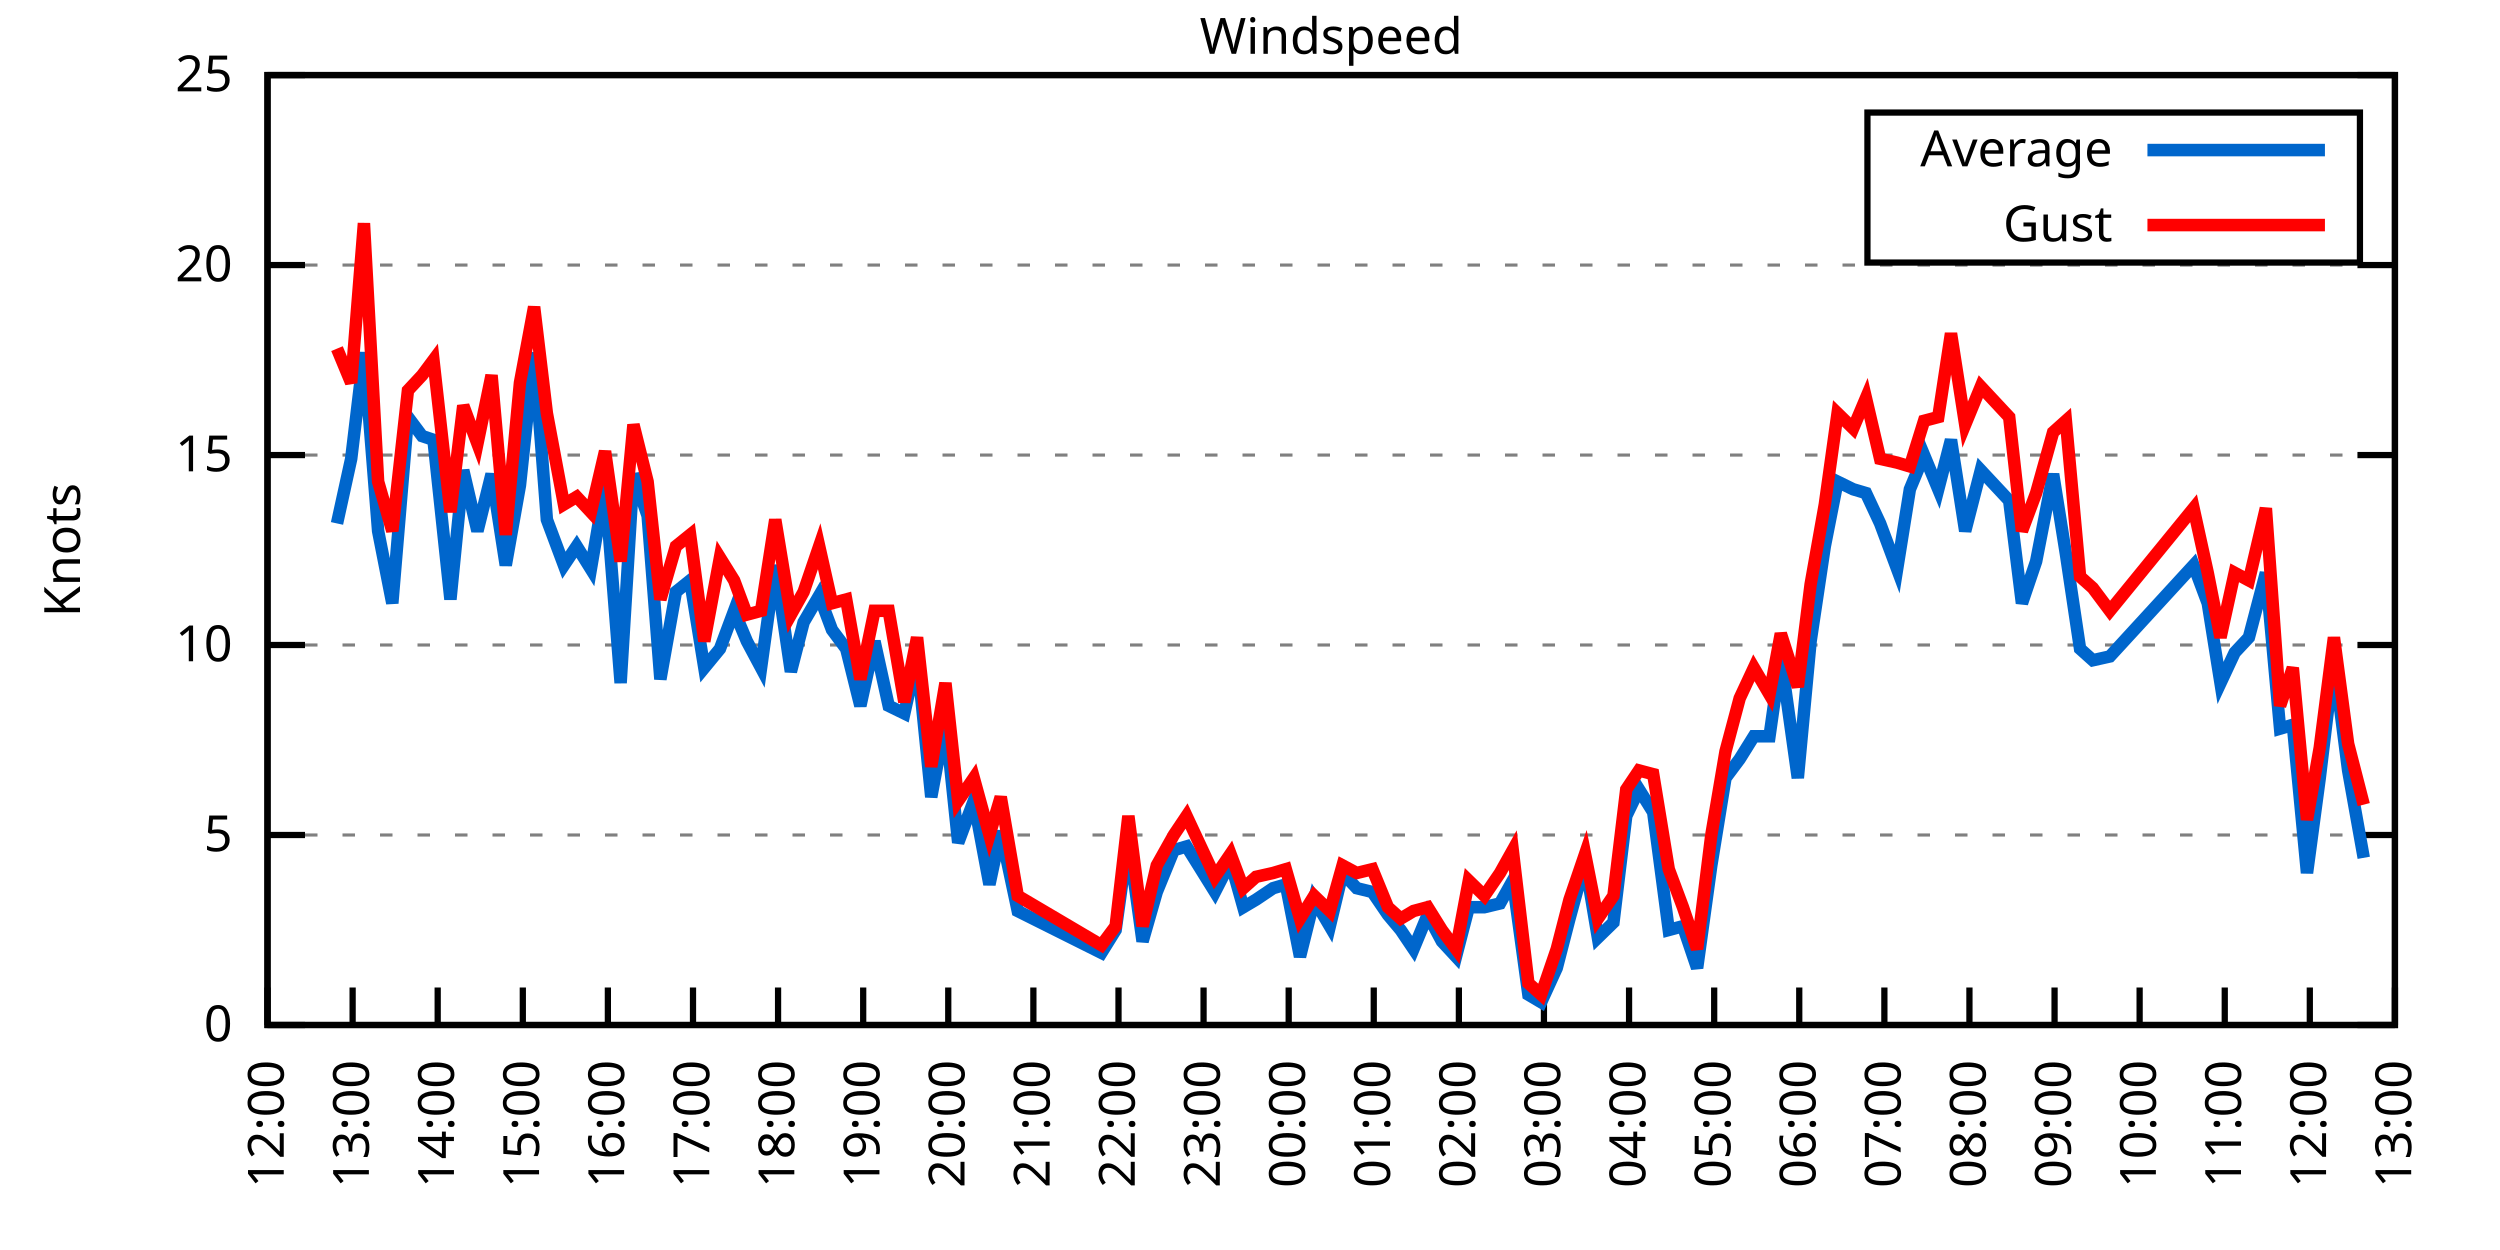
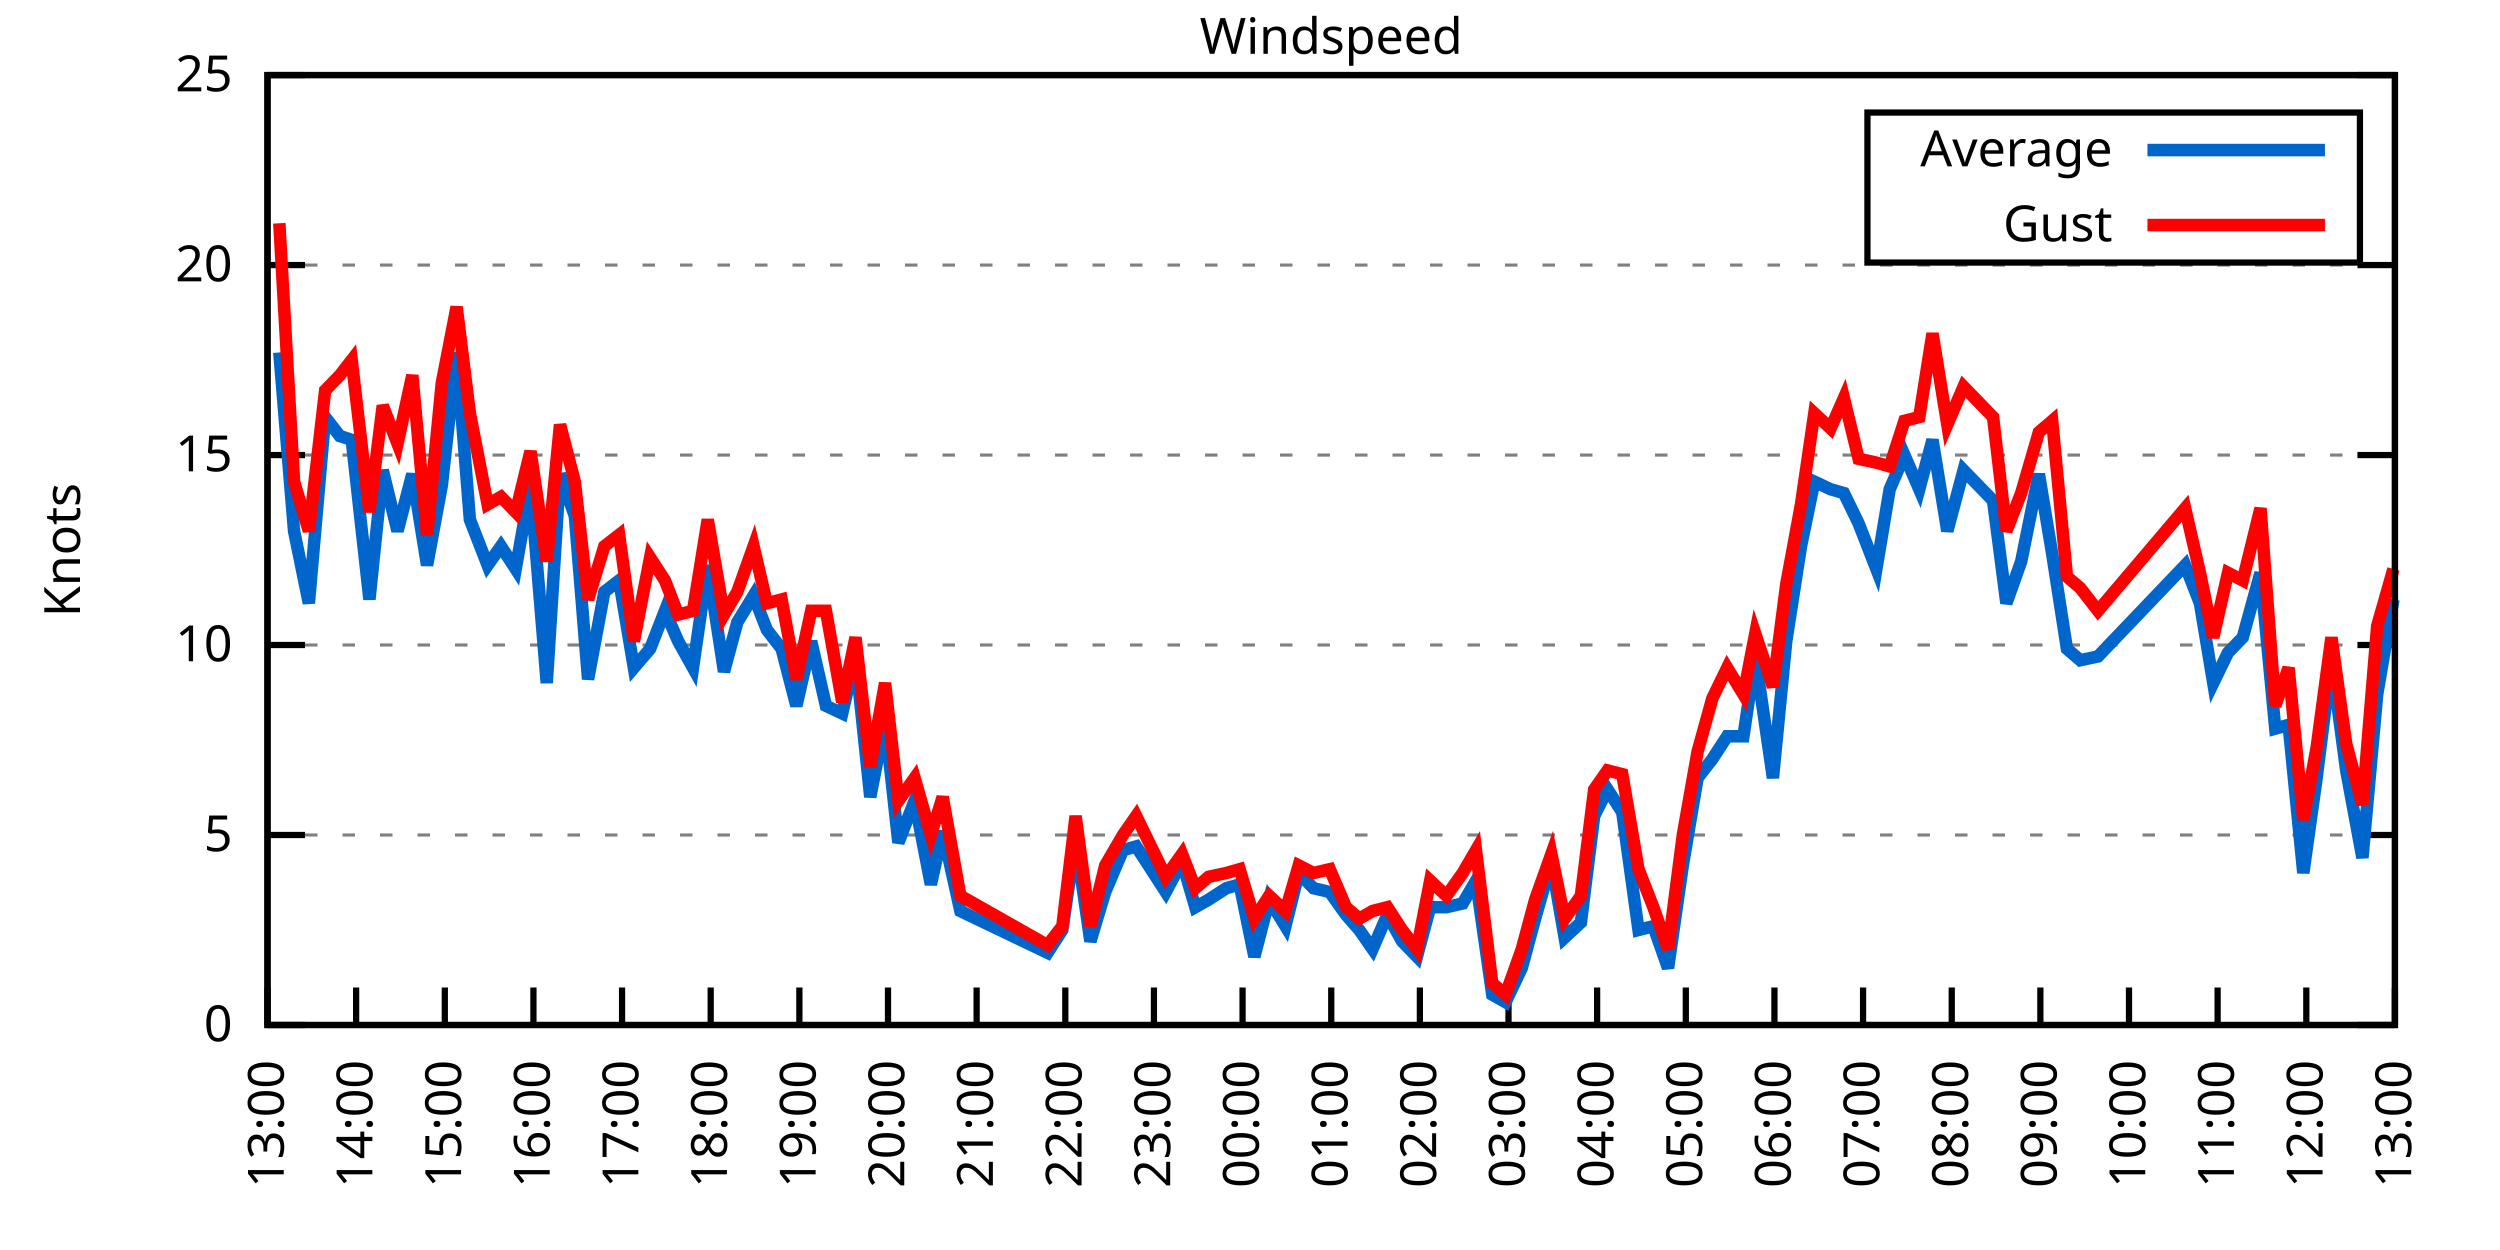
<svg xmlns="http://www.w3.org/2000/svg" xmlns:xlink="http://www.w3.org/1999/xlink" width="400" height="200" viewBox="0 0 400 200">
  <g id="gnuplot_canvas">
    <rect x="0" y="0" width="400" height="200" fill="none" />
    <defs>
      <circle id="gpDot" r="0.5" stroke-width="0.5" stroke="currentColor" />
      <path id="gpPt0" stroke-width="0.333" stroke="currentColor" d="M-1,0 h2 M0,-1 v2" />
      <path id="gpPt1" stroke-width="0.333" stroke="currentColor" d="M-1,-1 L1,1 M1,-1 L-1,1" />
      <path id="gpPt2" stroke-width="0.333" stroke="currentColor" d="M-1,0 L1,0 M0,-1 L0,1 M-1,-1 L1,1 M-1,1 L1,-1" />
      <rect id="gpPt3" stroke-width="0.333" stroke="currentColor" x="-1" y="-1" width="2" height="2" />
      <rect id="gpPt4" stroke-width="0.333" stroke="currentColor" fill="currentColor" x="-1" y="-1" width="2" height="2" />
      <circle id="gpPt5" stroke-width="0.333" stroke="currentColor" cx="0" cy="0" r="1" />
      <use xlink:href="#gpPt5" id="gpPt6" fill="currentColor" stroke="none" />
      <path id="gpPt7" stroke-width="0.333" stroke="currentColor" d="M0,-1.33 L-1.33,0.67 L1.33,0.67 z" />
      <use xlink:href="#gpPt7" id="gpPt8" fill="currentColor" stroke="none" />
      <use xlink:href="#gpPt7" id="gpPt9" stroke="currentColor" transform="rotate(180)" />
      <use xlink:href="#gpPt9" id="gpPt10" fill="currentColor" stroke="none" />
      <use xlink:href="#gpPt3" id="gpPt11" stroke="currentColor" transform="rotate(45)" />
      <use xlink:href="#gpPt11" id="gpPt12" fill="currentColor" stroke="none" />
      <path id="gpPt13" stroke-width="0.333" stroke="currentColor" d="M0,1.330 L1.265,0.411 L0.782,-1.067 L-0.782,-1.076 L-1.265,0.411 z" />
      <use xlink:href="#gpPt13" id="gpPt14" fill="currentColor" stroke="none" />
      <filter id="textbox" filterUnits="objectBoundingBox" x="0" y="0" height="1" width="1">
        <feFlood flood-color="white" flood-opacity="1" result="bgnd" />
        <feComposite in="SourceGraphic" in2="bgnd" operator="atop" />
      </filter>
      <filter id="greybox" filterUnits="objectBoundingBox" x="0" y="0" height="1" width="1">
        <feFlood flood-color="lightgrey" flood-opacity="1" result="grey" />
        <feComposite in="SourceGraphic" in2="grey" operator="atop" />
      </filter>
    </defs>
    <g fill="none" color="white" stroke="currentColor" stroke-width="1.00" stroke-linecap="butt" stroke-linejoin="miter">
</g>
    <g fill="none" color="black" stroke="currentColor" stroke-width="1.00" stroke-linecap="butt" stroke-linejoin="miter">
      <g stroke="none" shape-rendering="crispEdges">
        <polygon fill="rgb(255, 255, 255)" points="42.80,164.00 383.18,164.00 383.18,12.02 42.80,12.02 " />
      </g>
    </g>
    <g fill="none" color="black" stroke="currentColor" stroke-width="1.00" stroke-linecap="butt" stroke-linejoin="miter">
</g>
    <g fill="none" color="black" stroke="black" stroke-width="0.50" stroke-linecap="butt" stroke-linejoin="miter">
</g>
    <g fill="none" color="gray" stroke="currentColor" stroke-width="0.50" stroke-linecap="butt" stroke-linejoin="miter">
      <path stroke="gray" stroke-dasharray="2,4" class="gridline" d="M42.80,164.00 L383.19,164.00  " />
    </g>
    <g fill="none" color="gray" stroke="gray" stroke-width="1.00" stroke-linecap="butt" stroke-linejoin="miter">
</g>
    <g fill="none" color="black" stroke="currentColor" stroke-width="1.00" stroke-linecap="butt" stroke-linejoin="miter">
      <path stroke="black" d="M42.80,164.00 L48.80,164.00 M383.19,164.00 L377.19,164.00  " />
      <g transform="translate(37.20,166.60)" stroke="none" fill="black" font-family="Sans" font-size="8.00" text-anchor="end">
        <text>
          <tspan font-family="Sans"> 0</tspan>
        </text>
      </g>
    </g>
    <g fill="none" color="black" stroke="currentColor" stroke-width="1.00" stroke-linecap="butt" stroke-linejoin="miter">
</g>
    <g fill="none" color="black" stroke="black" stroke-width="0.50" stroke-linecap="butt" stroke-linejoin="miter">
</g>
    <g fill="none" color="gray" stroke="currentColor" stroke-width="0.50" stroke-linecap="butt" stroke-linejoin="miter">
      <path stroke="gray" stroke-dasharray="2,4" class="gridline" d="M42.80,133.60 L383.19,133.60  " />
    </g>
    <g fill="none" color="gray" stroke="gray" stroke-width="1.00" stroke-linecap="butt" stroke-linejoin="miter">
</g>
    <g fill="none" color="black" stroke="currentColor" stroke-width="1.00" stroke-linecap="butt" stroke-linejoin="miter">
      <path stroke="black" d="M42.80,133.60 L48.80,133.60 M383.19,133.60 L377.19,133.60  " />
      <g transform="translate(37.20,136.20)" stroke="none" fill="black" font-family="Sans" font-size="8.00" text-anchor="end">
        <text>
          <tspan font-family="Sans"> 5</tspan>
        </text>
      </g>
    </g>
    <g fill="none" color="black" stroke="currentColor" stroke-width="1.00" stroke-linecap="butt" stroke-linejoin="miter">
</g>
    <g fill="none" color="black" stroke="black" stroke-width="0.50" stroke-linecap="butt" stroke-linejoin="miter">
</g>
    <g fill="none" color="gray" stroke="currentColor" stroke-width="0.50" stroke-linecap="butt" stroke-linejoin="miter">
      <path stroke="gray" stroke-dasharray="2,4" class="gridline" d="M42.80,103.20 L383.19,103.20  " />
    </g>
    <g fill="none" color="gray" stroke="gray" stroke-width="1.00" stroke-linecap="butt" stroke-linejoin="miter">
</g>
    <g fill="none" color="black" stroke="currentColor" stroke-width="1.00" stroke-linecap="butt" stroke-linejoin="miter">
      <path stroke="black" d="M42.80,103.20 L48.80,103.20 M383.19,103.20 L377.19,103.20  " />
      <g transform="translate(37.20,105.80)" stroke="none" fill="black" font-family="Sans" font-size="8.00" text-anchor="end">
        <text>
          <tspan font-family="Sans"> 10</tspan>
        </text>
      </g>
    </g>
    <g fill="none" color="black" stroke="currentColor" stroke-width="1.00" stroke-linecap="butt" stroke-linejoin="miter">
</g>
    <g fill="none" color="black" stroke="black" stroke-width="0.50" stroke-linecap="butt" stroke-linejoin="miter">
</g>
    <g fill="none" color="gray" stroke="currentColor" stroke-width="0.50" stroke-linecap="butt" stroke-linejoin="miter">
      <path stroke="gray" stroke-dasharray="2,4" class="gridline" d="M42.80,72.81 L383.19,72.81  " />
    </g>
    <g fill="none" color="gray" stroke="gray" stroke-width="1.00" stroke-linecap="butt" stroke-linejoin="miter">
</g>
    <g fill="none" color="black" stroke="currentColor" stroke-width="1.00" stroke-linecap="butt" stroke-linejoin="miter">
      <path stroke="black" d="M42.80,72.81 L48.80,72.81 M383.19,72.81 L377.19,72.81  " />
      <g transform="translate(37.20,75.41)" stroke="none" fill="black" font-family="Sans" font-size="8.00" text-anchor="end">
        <text>
          <tspan font-family="Sans"> 15</tspan>
        </text>
      </g>
    </g>
    <g fill="none" color="black" stroke="currentColor" stroke-width="1.00" stroke-linecap="butt" stroke-linejoin="miter">
</g>
    <g fill="none" color="black" stroke="black" stroke-width="0.50" stroke-linecap="butt" stroke-linejoin="miter">
</g>
    <g fill="none" color="gray" stroke="currentColor" stroke-width="0.50" stroke-linecap="butt" stroke-linejoin="miter">
      <path stroke="gray" stroke-dasharray="2,4" class="gridline" d="M42.80,42.41 L383.19,42.41  " />
    </g>
    <g fill="none" color="gray" stroke="gray" stroke-width="1.00" stroke-linecap="butt" stroke-linejoin="miter">
</g>
    <g fill="none" color="black" stroke="currentColor" stroke-width="1.00" stroke-linecap="butt" stroke-linejoin="miter">
      <path stroke="black" d="M42.80,42.41 L48.80,42.41 M383.19,42.41 L377.19,42.41  " />
      <g transform="translate(37.20,45.01)" stroke="none" fill="black" font-family="Sans" font-size="8.00" text-anchor="end">
        <text>
          <tspan font-family="Sans"> 20</tspan>
        </text>
      </g>
    </g>
    <g fill="none" color="black" stroke="currentColor" stroke-width="1.00" stroke-linecap="butt" stroke-linejoin="miter">
</g>
    <g fill="none" color="black" stroke="black" stroke-width="0.50" stroke-linecap="butt" stroke-linejoin="miter">
</g>
    <g fill="none" color="gray" stroke="currentColor" stroke-width="0.50" stroke-linecap="butt" stroke-linejoin="miter">
      <path stroke="gray" stroke-dasharray="2,4" class="gridline" d="M42.80,12.01 L383.19,12.01  " />
    </g>
    <g fill="none" color="gray" stroke="gray" stroke-width="1.00" stroke-linecap="butt" stroke-linejoin="miter">
</g>
    <g fill="none" color="black" stroke="currentColor" stroke-width="1.00" stroke-linecap="butt" stroke-linejoin="miter">
      <path stroke="black" d="M42.80,12.01 L48.80,12.01 M383.19,12.01 L377.19,12.01  " />
      <g transform="translate(37.20,14.61)" stroke="none" fill="black" font-family="Sans" font-size="8.00" text-anchor="end">
        <text>
          <tspan font-family="Sans"> 25</tspan>
        </text>
      </g>
    </g>
    <g fill="none" color="black" stroke="currentColor" stroke-width="1.00" stroke-linecap="butt" stroke-linejoin="miter">
      <path stroke="black" d="M42.80,164.00 L42.80,158.00  " />
      <g transform="translate(45.40,169.60) rotate(270.00)" stroke="none" fill="black" font-family="Sans" font-size="8.00" text-anchor="end">
        <text>
-           <tspan font-family="Sans">12:00</tspan>
-         </text>
-       </g>
-     </g>
-     <g fill="none" color="black" stroke="currentColor" stroke-width="1.00" stroke-linecap="butt" stroke-linejoin="miter">
-       <path stroke="black" d="M56.42,164.00 L56.42,158.00  " />
-       <g transform="translate(59.02,169.60) rotate(270.00)" stroke="none" fill="black" font-family="Sans" font-size="8.00" text-anchor="end">
-         <text>
          <tspan font-family="Sans">13:00</tspan>
        </text>
      </g>
    </g>
    <g fill="none" color="black" stroke="currentColor" stroke-width="1.00" stroke-linecap="butt" stroke-linejoin="miter">
-       <path stroke="black" d="M70.03,164.00 L70.03,158.00  " />
-       <g transform="translate(72.63,169.60) rotate(270.00)" stroke="none" fill="black" font-family="Sans" font-size="8.00" text-anchor="end">
+       <path stroke="black" d="M56.98,164.00 L56.98,158.00  " />
+       <g transform="translate(59.58,169.60) rotate(270.00)" stroke="none" fill="black" font-family="Sans" font-size="8.00" text-anchor="end">
        <text>
          <tspan font-family="Sans">14:00</tspan>
        </text>
      </g>
    </g>
    <g fill="none" color="black" stroke="currentColor" stroke-width="1.00" stroke-linecap="butt" stroke-linejoin="miter">
-       <path stroke="black" d="M83.65,164.00 L83.65,158.00  " />
-       <g transform="translate(86.25,169.60) rotate(270.00)" stroke="none" fill="black" font-family="Sans" font-size="8.00" text-anchor="end">
+       <path stroke="black" d="M71.17,164.00 L71.17,158.00  " />
+       <g transform="translate(73.77,169.60) rotate(270.00)" stroke="none" fill="black" font-family="Sans" font-size="8.00" text-anchor="end">
        <text>
          <tspan font-family="Sans">15:00</tspan>
        </text>
      </g>
    </g>
    <g fill="none" color="black" stroke="currentColor" stroke-width="1.00" stroke-linecap="butt" stroke-linejoin="miter">
-       <path stroke="black" d="M97.26,164.00 L97.26,158.00  " />
-       <g transform="translate(99.86,169.60) rotate(270.00)" stroke="none" fill="black" font-family="Sans" font-size="8.00" text-anchor="end">
+       <path stroke="black" d="M85.35,164.00 L85.35,158.00  " />
+       <g transform="translate(87.95,169.60) rotate(270.00)" stroke="none" fill="black" font-family="Sans" font-size="8.00" text-anchor="end">
        <text>
          <tspan font-family="Sans">16:00</tspan>
        </text>
      </g>
    </g>
    <g fill="none" color="black" stroke="currentColor" stroke-width="1.00" stroke-linecap="butt" stroke-linejoin="miter">
-       <path stroke="black" d="M110.88,164.00 L110.88,158.00  " />
-       <g transform="translate(113.48,169.60) rotate(270.00)" stroke="none" fill="black" font-family="Sans" font-size="8.00" text-anchor="end">
+       <path stroke="black" d="M99.53,164.00 L99.53,158.00  " />
+       <g transform="translate(102.13,169.60) rotate(270.00)" stroke="none" fill="black" font-family="Sans" font-size="8.00" text-anchor="end">
        <text>
          <tspan font-family="Sans">17:00</tspan>
        </text>
      </g>
    </g>
    <g fill="none" color="black" stroke="currentColor" stroke-width="1.00" stroke-linecap="butt" stroke-linejoin="miter">
-       <path stroke="black" d="M124.49,164.00 L124.49,158.00  " />
-       <g transform="translate(127.09,169.60) rotate(270.00)" stroke="none" fill="black" font-family="Sans" font-size="8.00" text-anchor="end">
+       <path stroke="black" d="M113.71,164.00 L113.71,158.00  " />
+       <g transform="translate(116.31,169.60) rotate(270.00)" stroke="none" fill="black" font-family="Sans" font-size="8.00" text-anchor="end">
        <text>
          <tspan font-family="Sans">18:00</tspan>
        </text>
      </g>
    </g>
    <g fill="none" color="black" stroke="currentColor" stroke-width="1.00" stroke-linecap="butt" stroke-linejoin="miter">
-       <path stroke="black" d="M138.11,164.00 L138.11,158.00  " />
-       <g transform="translate(140.71,169.60) rotate(270.00)" stroke="none" fill="black" font-family="Sans" font-size="8.00" text-anchor="end">
+       <path stroke="black" d="M127.90,164.00 L127.90,158.00  " />
+       <g transform="translate(130.50,169.60) rotate(270.00)" stroke="none" fill="black" font-family="Sans" font-size="8.00" text-anchor="end">
        <text>
          <tspan font-family="Sans">19:00</tspan>
        </text>
      </g>
    </g>
    <g fill="none" color="black" stroke="currentColor" stroke-width="1.00" stroke-linecap="butt" stroke-linejoin="miter">
-       <path stroke="black" d="M151.72,164.00 L151.72,158.00  " />
-       <g transform="translate(154.32,169.60) rotate(270.00)" stroke="none" fill="black" font-family="Sans" font-size="8.00" text-anchor="end">
+       <path stroke="black" d="M142.08,164.00 L142.08,158.00  " />
+       <g transform="translate(144.68,169.60) rotate(270.00)" stroke="none" fill="black" font-family="Sans" font-size="8.00" text-anchor="end">
        <text>
          <tspan font-family="Sans">20:00</tspan>
        </text>
      </g>
    </g>
    <g fill="none" color="black" stroke="currentColor" stroke-width="1.00" stroke-linecap="butt" stroke-linejoin="miter">
-       <path stroke="black" d="M165.34,164.00 L165.34,158.00  " />
-       <g transform="translate(167.94,169.60) rotate(270.00)" stroke="none" fill="black" font-family="Sans" font-size="8.00" text-anchor="end">
+       <path stroke="black" d="M156.26,164.00 L156.26,158.00  " />
+       <g transform="translate(158.86,169.60) rotate(270.00)" stroke="none" fill="black" font-family="Sans" font-size="8.00" text-anchor="end">
        <text>
          <tspan font-family="Sans">21:00</tspan>
        </text>
      </g>
    </g>
    <g fill="none" color="black" stroke="currentColor" stroke-width="1.00" stroke-linecap="butt" stroke-linejoin="miter">
-       <path stroke="black" d="M178.96,164.00 L178.96,158.00  " />
-       <g transform="translate(181.56,169.60) rotate(270.00)" stroke="none" fill="black" font-family="Sans" font-size="8.00" text-anchor="end">
+       <path stroke="black" d="M170.45,164.00 L170.45,158.00  " />
+       <g transform="translate(173.05,169.60) rotate(270.00)" stroke="none" fill="black" font-family="Sans" font-size="8.00" text-anchor="end">
        <text>
          <tspan font-family="Sans">22:00</tspan>
        </text>
      </g>
    </g>
    <g fill="none" color="black" stroke="currentColor" stroke-width="1.00" stroke-linecap="butt" stroke-linejoin="miter">
-       <path stroke="black" d="M192.57,164.00 L192.57,158.00  " />
-       <g transform="translate(195.17,169.60) rotate(270.00)" stroke="none" fill="black" font-family="Sans" font-size="8.00" text-anchor="end">
+       <path stroke="black" d="M184.63,164.00 L184.63,158.00  " />
+       <g transform="translate(187.23,169.60) rotate(270.00)" stroke="none" fill="black" font-family="Sans" font-size="8.00" text-anchor="end">
        <text>
          <tspan font-family="Sans">23:00</tspan>
        </text>
      </g>
    </g>
    <g fill="none" color="black" stroke="currentColor" stroke-width="1.00" stroke-linecap="butt" stroke-linejoin="miter">
-       <path stroke="black" d="M206.19,164.00 L206.19,158.00  " />
-       <g transform="translate(208.79,169.60) rotate(270.00)" stroke="none" fill="black" font-family="Sans" font-size="8.00" text-anchor="end">
+       <path stroke="black" d="M198.81,164.00 L198.81,158.00  " />
+       <g transform="translate(201.41,169.60) rotate(270.00)" stroke="none" fill="black" font-family="Sans" font-size="8.00" text-anchor="end">
        <text>
          <tspan font-family="Sans">00:00</tspan>
        </text>
      </g>
    </g>
    <g fill="none" color="black" stroke="currentColor" stroke-width="1.00" stroke-linecap="butt" stroke-linejoin="miter">
-       <path stroke="black" d="M219.80,164.00 L219.80,158.00  " />
-       <g transform="translate(222.40,169.60) rotate(270.00)" stroke="none" fill="black" font-family="Sans" font-size="8.00" text-anchor="end">
+       <path stroke="black" d="M213.00,164.00 L213.00,158.00  " />
+       <g transform="translate(215.60,169.60) rotate(270.00)" stroke="none" fill="black" font-family="Sans" font-size="8.00" text-anchor="end">
        <text>
          <tspan font-family="Sans">01:00</tspan>
        </text>
      </g>
    </g>
    <g fill="none" color="black" stroke="currentColor" stroke-width="1.00" stroke-linecap="butt" stroke-linejoin="miter">
-       <path stroke="black" d="M233.42,164.00 L233.42,158.00  " />
-       <g transform="translate(236.02,169.60) rotate(270.00)" stroke="none" fill="black" font-family="Sans" font-size="8.00" text-anchor="end">
+       <path stroke="black" d="M227.18,164.00 L227.18,158.00  " />
+       <g transform="translate(229.78,169.60) rotate(270.00)" stroke="none" fill="black" font-family="Sans" font-size="8.00" text-anchor="end">
        <text>
          <tspan font-family="Sans">02:00</tspan>
        </text>
      </g>
    </g>
    <g fill="none" color="black" stroke="currentColor" stroke-width="1.00" stroke-linecap="butt" stroke-linejoin="miter">
-       <path stroke="black" d="M247.03,164.00 L247.03,158.00  " />
-       <g transform="translate(249.63,169.60) rotate(270.00)" stroke="none" fill="black" font-family="Sans" font-size="8.00" text-anchor="end">
+       <path stroke="black" d="M241.36,164.00 L241.36,158.00  " />
+       <g transform="translate(243.96,169.60) rotate(270.00)" stroke="none" fill="black" font-family="Sans" font-size="8.00" text-anchor="end">
        <text>
          <tspan font-family="Sans">03:00</tspan>
        </text>
      </g>
    </g>
    <g fill="none" color="black" stroke="currentColor" stroke-width="1.00" stroke-linecap="butt" stroke-linejoin="miter">
-       <path stroke="black" d="M260.65,164.00 L260.65,158.00  " />
-       <g transform="translate(263.25,169.60) rotate(270.00)" stroke="none" fill="black" font-family="Sans" font-size="8.00" text-anchor="end">
+       <path stroke="black" d="M255.54,164.00 L255.54,158.00  " />
+       <g transform="translate(258.14,169.60) rotate(270.00)" stroke="none" fill="black" font-family="Sans" font-size="8.00" text-anchor="end">
        <text>
          <tspan font-family="Sans">04:00</tspan>
        </text>
      </g>
    </g>
    <g fill="none" color="black" stroke="currentColor" stroke-width="1.00" stroke-linecap="butt" stroke-linejoin="miter">
-       <path stroke="black" d="M274.27,164.00 L274.27,158.00  " />
-       <g transform="translate(276.87,169.60) rotate(270.00)" stroke="none" fill="black" font-family="Sans" font-size="8.00" text-anchor="end">
+       <path stroke="black" d="M269.73,164.00 L269.73,158.00  " />
+       <g transform="translate(272.33,169.60) rotate(270.00)" stroke="none" fill="black" font-family="Sans" font-size="8.00" text-anchor="end">
        <text>
          <tspan font-family="Sans">05:00</tspan>
        </text>
      </g>
    </g>
    <g fill="none" color="black" stroke="currentColor" stroke-width="1.00" stroke-linecap="butt" stroke-linejoin="miter">
-       <path stroke="black" d="M287.88,164.00 L287.88,158.00  " />
-       <g transform="translate(290.48,169.60) rotate(270.00)" stroke="none" fill="black" font-family="Sans" font-size="8.00" text-anchor="end">
+       <path stroke="black" d="M283.91,164.00 L283.91,158.00  " />
+       <g transform="translate(286.51,169.60) rotate(270.00)" stroke="none" fill="black" font-family="Sans" font-size="8.00" text-anchor="end">
        <text>
          <tspan font-family="Sans">06:00</tspan>
        </text>
      </g>
    </g>
    <g fill="none" color="black" stroke="currentColor" stroke-width="1.00" stroke-linecap="butt" stroke-linejoin="miter">
-       <path stroke="black" d="M301.50,164.00 L301.50,158.00  " />
-       <g transform="translate(304.10,169.60) rotate(270.00)" stroke="none" fill="black" font-family="Sans" font-size="8.00" text-anchor="end">
+       <path stroke="black" d="M298.09,164.00 L298.09,158.00  " />
+       <g transform="translate(300.69,169.60) rotate(270.00)" stroke="none" fill="black" font-family="Sans" font-size="8.00" text-anchor="end">
        <text>
          <tspan font-family="Sans">07:00</tspan>
        </text>
      </g>
    </g>
    <g fill="none" color="black" stroke="currentColor" stroke-width="1.00" stroke-linecap="butt" stroke-linejoin="miter">
-       <path stroke="black" d="M315.11,164.00 L315.11,158.00  " />
-       <g transform="translate(317.71,169.60) rotate(270.00)" stroke="none" fill="black" font-family="Sans" font-size="8.00" text-anchor="end">
+       <path stroke="black" d="M312.28,164.00 L312.28,158.00  " />
+       <g transform="translate(314.88,169.60) rotate(270.00)" stroke="none" fill="black" font-family="Sans" font-size="8.00" text-anchor="end">
        <text>
          <tspan font-family="Sans">08:00</tspan>
        </text>
      </g>
    </g>
    <g fill="none" color="black" stroke="currentColor" stroke-width="1.00" stroke-linecap="butt" stroke-linejoin="miter">
-       <path stroke="black" d="M328.73,164.00 L328.73,158.00  " />
-       <g transform="translate(331.33,169.60) rotate(270.00)" stroke="none" fill="black" font-family="Sans" font-size="8.00" text-anchor="end">
+       <path stroke="black" d="M326.46,164.00 L326.46,158.00  " />
+       <g transform="translate(329.06,169.60) rotate(270.00)" stroke="none" fill="black" font-family="Sans" font-size="8.00" text-anchor="end">
        <text>
          <tspan font-family="Sans">09:00</tspan>
        </text>
      </g>
    </g>
    <g fill="none" color="black" stroke="currentColor" stroke-width="1.00" stroke-linecap="butt" stroke-linejoin="miter">
-       <path stroke="black" d="M342.34,164.00 L342.34,158.00  " />
-       <g transform="translate(344.94,169.60) rotate(270.00)" stroke="none" fill="black" font-family="Sans" font-size="8.00" text-anchor="end">
+       <path stroke="black" d="M340.64,164.00 L340.64,158.00  " />
+       <g transform="translate(343.24,169.60) rotate(270.00)" stroke="none" fill="black" font-family="Sans" font-size="8.00" text-anchor="end">
        <text>
          <tspan font-family="Sans">10:00</tspan>
        </text>
      </g>
    </g>
    <g fill="none" color="black" stroke="currentColor" stroke-width="1.00" stroke-linecap="butt" stroke-linejoin="miter">
-       <path stroke="black" d="M355.96,164.00 L355.96,158.00  " />
-       <g transform="translate(358.56,169.60) rotate(270.00)" stroke="none" fill="black" font-family="Sans" font-size="8.00" text-anchor="end">
+       <path stroke="black" d="M354.82,164.00 L354.82,158.00  " />
+       <g transform="translate(357.42,169.60) rotate(270.00)" stroke="none" fill="black" font-family="Sans" font-size="8.00" text-anchor="end">
        <text>
          <tspan font-family="Sans">11:00</tspan>
        </text>
      </g>
    </g>
    <g fill="none" color="black" stroke="currentColor" stroke-width="1.00" stroke-linecap="butt" stroke-linejoin="miter">
-       <path stroke="black" d="M369.57,164.00 L369.57,158.00  " />
-       <g transform="translate(372.17,169.60) rotate(270.00)" stroke="none" fill="black" font-family="Sans" font-size="8.00" text-anchor="end">
+       <path stroke="black" d="M369.01,164.00 L369.01,158.00  " />
+       <g transform="translate(371.61,169.60) rotate(270.00)" stroke="none" fill="black" font-family="Sans" font-size="8.00" text-anchor="end">
        <text>
          <tspan font-family="Sans">12:00</tspan>
        </text>
      </g>
    </g>
    <g fill="none" color="black" stroke="currentColor" stroke-width="1.00" stroke-linecap="butt" stroke-linejoin="miter">
      <path stroke="black" d="M383.19,164.00 L383.19,158.00  " />
      <g transform="translate(385.79,169.60) rotate(270.00)" stroke="none" fill="black" font-family="Sans" font-size="8.00" text-anchor="end">
        <text>
          <tspan font-family="Sans">13:00</tspan>
        </text>
      </g>
    </g>
    <g fill="none" color="black" stroke="currentColor" stroke-width="1.00" stroke-linecap="butt" stroke-linejoin="miter">
</g>
    <g fill="none" color="black" stroke="currentColor" stroke-width="1.00" stroke-linecap="butt" stroke-linejoin="miter">
      <path stroke="black" d="M42.80,12.01 L42.80,164.00 L383.19,164.00 L383.19,12.01 L42.80,12.01 Z  " />
    </g>
    <g fill="none" color="black" stroke="currentColor" stroke-width="1.00" stroke-linecap="butt" stroke-linejoin="miter">
</g>
    <g fill="none" color="black" stroke="currentColor" stroke-width="1.00" stroke-linecap="butt" stroke-linejoin="miter">
      <path stroke="black" d="M298.79,42.01 L298.79,18.01 L377.59,18.01 L377.59,42.01 L298.79,42.01 Z  " />
    </g>
    <g id="Windspeed_plot_1">
      <g fill="none" color="white" stroke="black" stroke-width="2.00" stroke-linecap="butt" stroke-linejoin="miter">
</g>
      <g fill="none" color="black" stroke="currentColor" stroke-width="2.00" stroke-linecap="butt" stroke-linejoin="miter">
        <g transform="translate(337.99,26.61)" stroke="none" fill="black" font-family="Sans" font-size="8.00" text-anchor="end">
          <text>
            <tspan font-family="Sans">Average</tspan>
          </text>
        </g>
      </g>
      <g fill="none" color="black" stroke="currentColor" stroke-width="2.00" stroke-linecap="butt" stroke-linejoin="miter">
-         <path stroke="rgb(  0, 102, 204)" d="M343.59,24.01 L371.99,24.01 M53.92,83.75 L56.19,73.41 L58.23,56.39 L60.50,84.97 L62.77,96.52 L65.27,66.73   L67.54,69.77 L69.35,70.37 L72.07,95.91 L74.12,75.24 L76.39,84.97 L78.65,75.85 L80.92,90.44 L83.19,77.67   L85.46,56.39 L87.50,83.14 L90.23,90.44 L92.27,87.40 L94.54,91.04 L96.81,77.67 L99.30,109.28 L101.35,75.85   L103.62,82.53 L105.66,108.68 L108.15,94.69 L110.42,92.87 L112.69,106.85 L115.19,103.81 L117.46,97.73 L119.50,102.60   L121.77,106.85 L124.04,90.44 L126.54,107.46 L128.58,99.56 L131.07,95.30 L133.12,100.77 L135.39,103.81 L137.66,112.93   L139.92,102.60 L142.19,112.93 L144.69,114.15 L146.73,105.03 L149.00,127.52 L151.27,115.36 L153.31,134.82 L155.81,128.13   L158.31,141.51 L160.12,132.99 L162.84,145.76 L176.23,152.45 L178.50,148.80 L180.54,134.21 L182.81,150.62 L185.08,142.72   L187.81,136.03 L189.85,135.43 L192.12,139.07 L194.39,142.72 L196.88,137.86 L198.93,145.15 L200.97,143.94 L203.69,142.11   L205.73,141.51 L208.00,153.06 L210.27,143.94 L212.77,148.19 L214.81,139.68 L217.08,142.11 L219.58,142.72 L222.07,146.37   L224.11,148.80 L226.16,151.84 L228.43,146.37 L230.70,150.62 L232.96,153.06 L235.01,145.15 L237.50,145.15 L240.00,144.55   L242.04,140.90 L244.54,159.14 L246.58,160.35 L249.08,154.88 L251.12,146.98 L253.61,137.86 L255.66,150.02 L258.15,147.59   L260.20,130.56 L262.24,126.31 L264.51,129.95 L267.00,148.80 L269.27,148.19 L271.54,154.88 L273.81,138.47 L276.08,124.48   L278.35,121.44 L280.62,117.80 L283.12,117.80 L284.93,105.03 L287.65,124.48 L289.70,102.60 L291.97,87.40 L294.01,77.06   L296.50,78.28 L298.55,78.89 L300.82,83.75 L303.54,91.04 L305.58,78.28 L307.85,72.81 L310.12,78.28 L312.16,70.37   L314.43,84.97 L316.93,75.24 L321.47,80.10 L323.51,96.52 L325.78,89.83 L328.50,75.85 L330.54,88.61 L332.81,103.81   L334.85,105.64 L337.58,105.03 L350.97,90.44 L353.24,96.52 L355.28,109.28 L357.55,104.42 L359.82,101.99 L362.54,91.65   L364.81,116.58 L366.85,115.97 L369.12,139.68 L371.16,124.48 L373.43,105.64 L375.70,123.27 L378.20,137.25  " />
+         <path stroke="rgb(  0, 102, 204)" d="M343.59,24.01 L371.99,24.01 M44.69,56.39 L47.05,84.97 L49.42,96.52 L52.02,66.73 L54.38,69.77 L56.27,70.37   L59.11,95.91 L61.24,75.24 L63.60,84.97 L65.97,75.85 L68.33,90.44 L70.69,77.67 L73.06,56.39 L75.18,83.14   L78.02,90.44 L80.15,87.40 L82.51,91.04 L84.88,77.67 L87.48,109.28 L89.60,75.85 L91.97,82.53 L94.09,108.68   L96.70,94.69 L99.06,92.87 L101.42,106.85 L104.02,103.81 L106.39,97.73 L108.51,102.60 L110.88,106.85 L113.24,90.44   L115.84,107.46 L117.97,99.56 L120.57,95.30 L122.70,100.77 L125.06,103.81 L127.42,112.93 L129.79,102.60 L132.15,112.93   L134.75,114.15 L136.88,105.03 L139.24,127.52 L141.61,115.36 L143.74,134.82 L146.34,128.13 L148.94,141.51 L150.83,132.99   L153.66,145.76 L167.61,152.45 L169.97,148.80 L172.10,134.21 L174.46,150.62 L176.83,142.72 L179.67,136.03 L181.79,135.43   L184.16,139.07 L186.52,142.72 L189.12,137.86 L191.25,145.15 L193.38,143.94 L196.21,142.11 L198.34,141.51 L200.70,153.06   L203.07,143.94 L205.67,148.19 L207.79,139.68 L210.16,142.11 L212.76,142.72 L215.36,146.37 L217.49,148.80 L219.61,151.84   L221.98,146.37 L224.34,150.62 L226.71,153.06 L228.83,145.15 L231.43,145.15 L234.03,144.55 L236.16,140.90 L238.76,159.14   L240.89,160.35 L243.49,154.88 L245.62,146.98 L248.22,137.86 L250.34,150.02 L252.94,147.59 L255.07,130.56 L257.20,126.31   L259.56,129.95 L262.16,148.80 L264.53,148.19 L266.89,154.88 L269.25,138.47 L271.62,124.48 L273.98,121.44 L276.35,117.80   L278.95,117.80 L280.84,105.03 L283.67,124.48 L285.80,102.60 L288.16,87.40 L290.29,77.06 L292.89,78.28 L295.02,78.89   L297.38,83.75 L300.22,91.04 L302.35,78.28 L304.71,72.81 L307.08,78.28 L309.20,70.37 L311.57,84.97 L314.17,75.24   L318.89,80.10 L321.02,96.52 L323.39,89.83 L326.22,75.85 L328.35,88.61 L330.71,103.81 L332.84,105.64 L335.68,105.03   L349.62,90.44 L351.99,96.52 L354.12,109.28 L356.48,104.42 L358.84,101.99 L361.68,91.65 L364.04,116.58 L366.17,115.97   L368.53,139.68 L370.66,124.48 L373.03,105.64 L375.39,123.27 L377.99,137.25 L380.35,111.11 L382.95,95.91  " />
      </g>
    </g>
    <g id="Windspeed_plot_2">
      <g fill="none" color="black" stroke="currentColor" stroke-width="2.00" stroke-linecap="butt" stroke-linejoin="miter">
        <g transform="translate(337.99,38.61)" stroke="none" fill="black" font-family="Sans" font-size="8.00" text-anchor="end">
          <text>
            <tspan font-family="Sans">Gust</tspan>
          </text>
        </g>
      </g>
      <g fill="none" color="black" stroke="currentColor" stroke-width="2.00" stroke-linecap="butt" stroke-linejoin="miter">
-         <path stroke="rgb(255,   0,   0)" d="M343.59,36.01 L371.99,36.01 M53.92,55.78 L56.19,61.25 L58.23,35.72 L60.50,77.06 L62.77,84.97 L65.27,62.47   L67.54,60.04 L69.35,57.61 L72.07,81.93 L74.12,64.90 L76.39,70.98 L78.65,60.04 L80.92,85.57 L83.19,61.25   L85.46,49.10 L87.50,66.12 L90.23,80.71 L92.27,79.49 L94.54,81.93 L96.81,72.20 L99.30,89.83 L101.35,67.94   L103.62,77.06 L105.66,95.91 L108.15,87.40 L110.42,85.57 L112.69,102.60 L115.19,89.22 L117.46,92.87 L119.50,98.34   L121.77,97.73 L124.04,83.14 L126.54,98.34 L128.58,94.69 L131.07,87.40 L133.12,96.52 L135.39,95.91 L137.66,108.68   L139.92,97.73 L142.19,97.73 L144.69,112.32 L146.73,101.99 L149.00,122.66 L151.27,109.28 L153.31,128.13 L155.81,124.48   L158.31,133.60 L160.12,127.52 L162.84,143.33 L176.23,151.23 L178.50,148.19 L180.54,130.56 L182.81,148.19 L185.08,138.47   L187.81,133.60 L189.85,130.56 L192.12,135.43 L194.39,140.29 L196.88,136.64 L198.93,142.11 L200.97,140.29 L203.69,139.68   L205.73,139.07 L208.00,146.98 L210.27,143.33 L212.77,145.76 L214.81,138.47 L217.08,139.68 L219.58,139.07 L222.07,145.15   L224.11,146.98 L226.16,145.76 L228.43,145.15 L230.70,148.80 L232.96,151.84 L235.01,140.90 L237.50,143.33 L240.00,139.68   L242.04,136.03 L244.54,157.31 L246.58,159.14 L249.08,151.84 L251.12,143.94 L253.61,136.64 L255.66,146.98 L258.15,143.33   L260.20,126.31 L262.24,123.27 L264.51,123.87 L267.00,139.07 L269.27,145.15 L271.54,151.84 L273.81,133.60 L276.08,120.23   L278.35,111.72 L280.62,106.85 L283.12,111.11 L284.93,101.38 L287.65,109.89 L289.70,93.48 L291.97,80.71 L294.01,66.12   L296.50,68.55 L298.55,63.69 L300.82,73.41 L303.54,74.02 L305.58,74.63 L307.85,67.33 L310.12,66.73 L312.16,53.35   L314.43,67.94 L316.93,61.86 L321.47,66.73 L323.51,84.97 L325.78,78.89 L328.50,69.16 L330.54,67.33 L332.81,92.26   L334.85,94.08 L337.58,97.73 L350.97,81.32 L353.24,91.65 L355.28,101.99 L357.55,91.65 L359.82,92.87 L362.54,81.32   L364.81,112.93 L366.85,106.85 L369.12,131.17 L371.16,119.62 L373.43,101.99 L375.70,119.01 L378.20,128.74  " />
+         <path stroke="rgb(255,   0,   0)" d="M343.59,36.01 L371.99,36.01 M44.69,35.72 L47.05,77.06 L49.42,84.97 L52.02,62.47 L54.38,60.04 L56.27,57.61   L59.11,81.93 L61.24,64.90 L63.60,70.98 L65.97,60.04 L68.33,85.57 L70.69,61.25 L73.06,49.10 L75.18,66.12   L78.02,80.71 L80.15,79.49 L82.51,81.93 L84.88,72.20 L87.48,89.83 L89.60,67.94 L91.97,77.06 L94.09,95.91   L96.70,87.40 L99.06,85.57 L101.42,102.60 L104.02,89.22 L106.39,92.87 L108.51,98.34 L110.88,97.73 L113.24,83.14   L115.84,98.34 L117.97,94.69 L120.57,87.40 L122.70,96.52 L125.06,95.91 L127.42,108.68 L129.79,97.73 L132.15,97.73   L134.75,112.32 L136.88,101.99 L139.24,122.66 L141.61,109.28 L143.74,128.13 L146.34,124.48 L148.94,133.60 L150.83,127.52   L153.66,143.33 L167.61,151.23 L169.97,148.19 L172.10,130.56 L174.46,148.19 L176.83,138.47 L179.67,133.60 L181.79,130.56   L184.16,135.43 L186.52,140.29 L189.12,136.64 L191.25,142.11 L193.38,140.29 L196.21,139.68 L198.34,139.07 L200.70,146.98   L203.07,143.33 L205.67,145.76 L207.79,138.47 L210.16,139.68 L212.76,139.07 L215.36,145.15 L217.49,146.98 L219.61,145.76   L221.98,145.15 L224.34,148.80 L226.71,151.84 L228.83,140.90 L231.43,143.33 L234.03,139.68 L236.16,136.03 L238.76,157.31   L240.89,159.14 L243.49,151.84 L245.62,143.94 L248.22,136.64 L250.34,146.98 L252.94,143.33 L255.07,126.31 L257.20,123.27   L259.56,123.87 L262.16,139.07 L264.53,145.15 L266.89,151.84 L269.25,133.60 L271.62,120.23 L273.98,111.72 L276.35,106.85   L278.95,111.11 L280.84,101.38 L283.67,109.89 L285.80,93.48 L288.16,80.71 L290.29,66.12 L292.89,68.55 L295.02,63.69   L297.38,73.41 L300.22,74.02 L302.35,74.63 L304.71,67.33 L307.08,66.73 L309.20,53.35 L311.57,67.94 L314.17,61.86   L318.89,66.73 L321.02,84.97 L323.39,78.89 L326.22,69.16 L328.35,67.33 L330.71,92.26 L332.84,94.08 L335.68,97.73   L349.62,81.32 L351.99,91.65 L354.12,101.99 L356.48,91.65 L358.84,92.87 L361.68,81.32 L364.04,112.93 L366.17,106.85   L368.53,131.17 L370.66,119.62 L373.03,101.99 L375.39,119.01 L377.99,128.74 L380.35,100.16 L382.95,91.04  " />
      </g>
    </g>
    <g fill="none" color="black" stroke="currentColor" stroke-width="2.00" stroke-linecap="butt" stroke-linejoin="miter">
</g>
    <g fill="none" color="black" stroke="black" stroke-width="1.00" stroke-linecap="butt" stroke-linejoin="miter">
</g>
    <g fill="none" color="black" stroke="currentColor" stroke-width="1.00" stroke-linecap="butt" stroke-linejoin="miter">
      <path stroke="black" d="M42.80,12.01 L42.80,164.00 L383.19,164.00 L383.19,12.01 L42.80,12.01 Z  " />
      <g transform="translate(12.80,88.01) rotate(270.00)" stroke="none" fill="black" font-family="Sans" font-size="8.00" text-anchor="middle">
        <text>
          <tspan font-family="Sans">Knots</tspan>
        </text>
      </g>
    </g>
    <g fill="none" color="black" stroke="currentColor" stroke-width="1.00" stroke-linecap="butt" stroke-linejoin="miter">
</g>
    <g fill="none" color="black" stroke="currentColor" stroke-width="1.00" stroke-linecap="butt" stroke-linejoin="miter">
      <g transform="translate(212.99,8.61)" stroke="none" fill="black" font-family="Sans" font-size="8.00" text-anchor="middle">
        <text>
          <tspan font-family="Sans">Windspeed</tspan>
        </text>
      </g>
    </g>
    <g fill="none" color="black" stroke="currentColor" stroke-width="1.00" stroke-linecap="butt" stroke-linejoin="miter">
</g>
  </g>
</svg>
